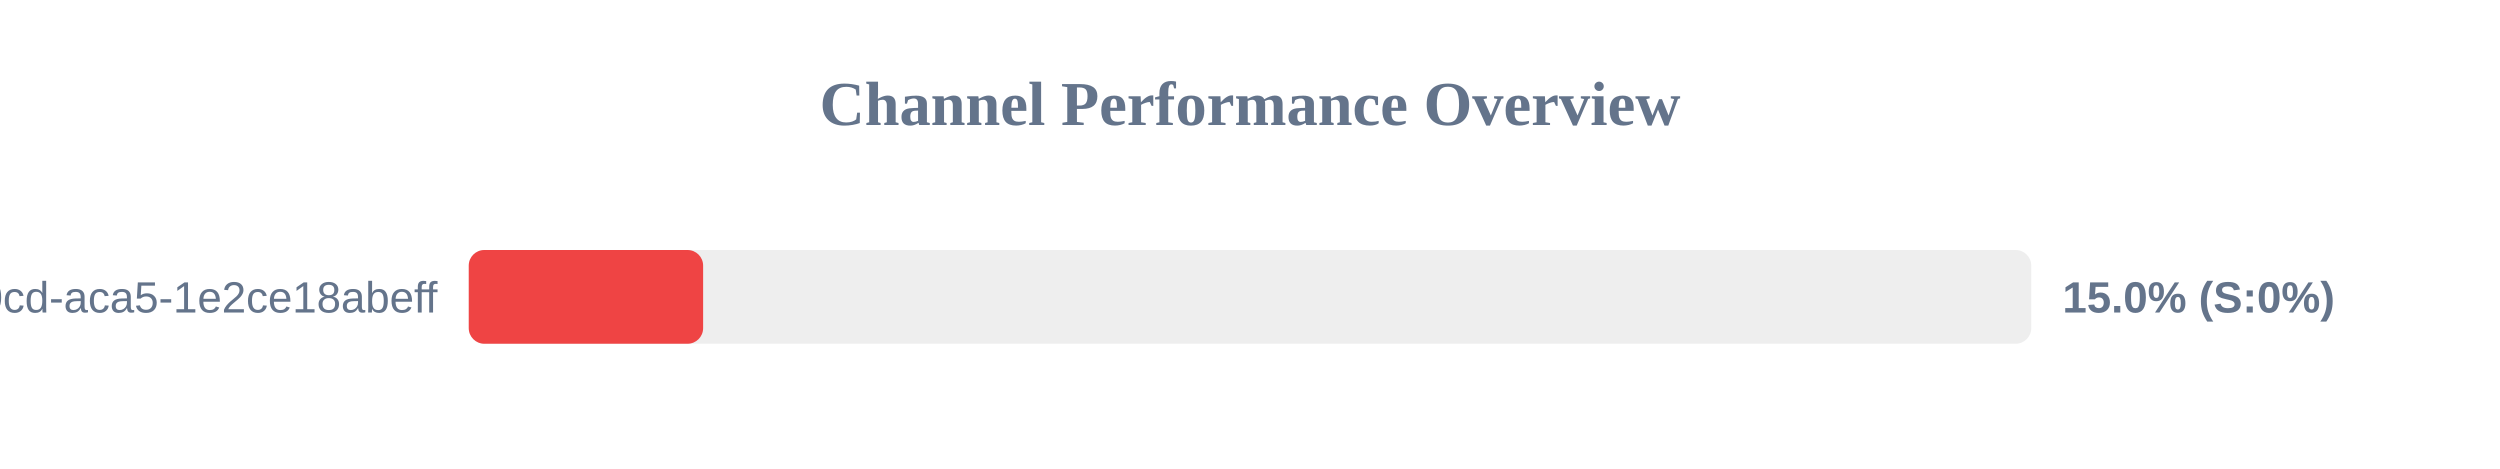
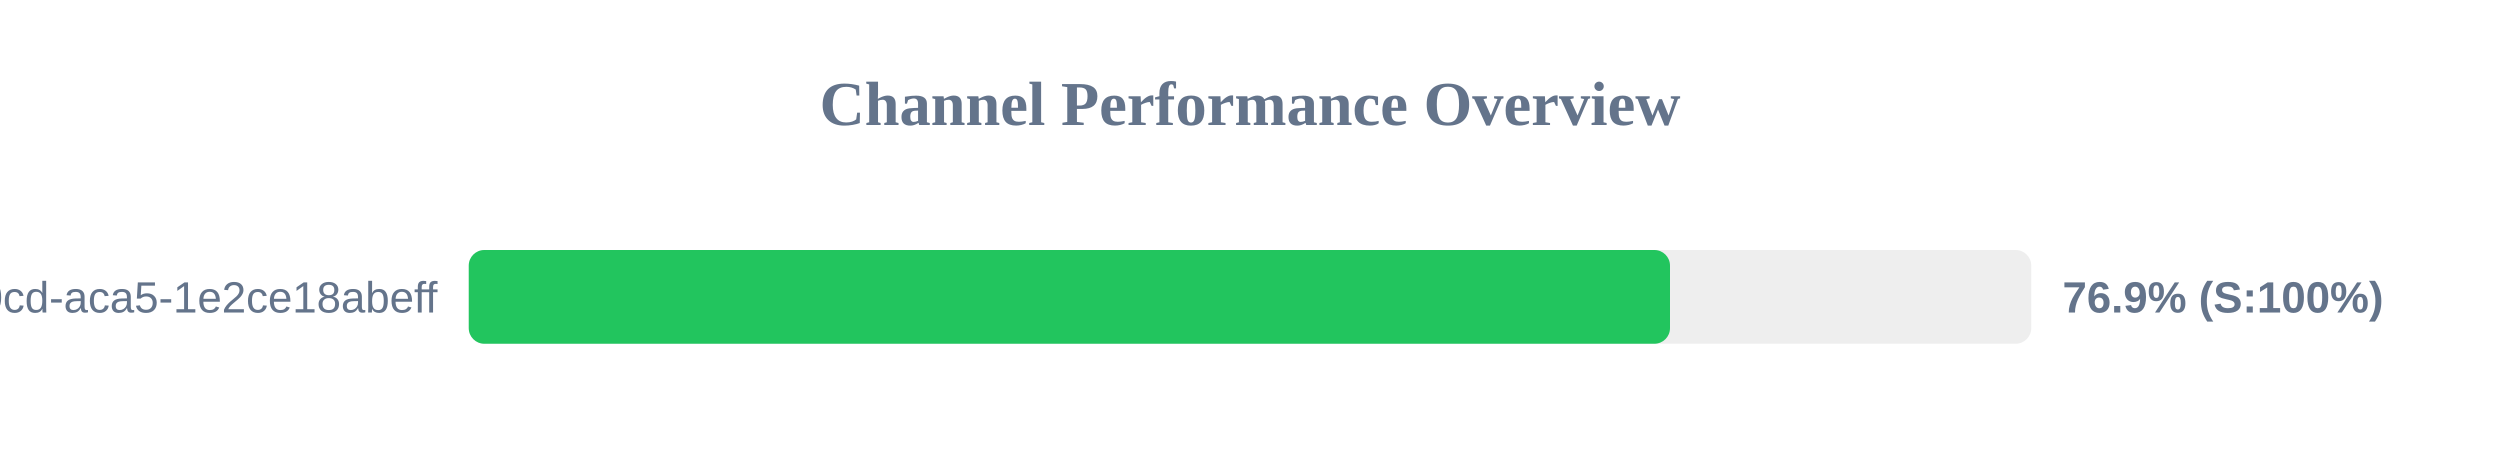
<svg xmlns="http://www.w3.org/2000/svg" width="800" height="150" version="1.1">
  <style>
        .row { font: 14px Arial; fill: #64748b; }
        .score { font: bold 14px Arial; fill: #64748b; }
    </style>
  <text x="400" y="40" text-anchor="middle" font-size="20px" font-weight="bold" fill="#64748b">Channel Performance Overview</text>
  <rect x="150" y="80" width="500" height="30" fill="#eee" rx="5" />
-   <rect x="150" y="80" width="75.0" height="30" fill="#ef4444" rx="5" />
+   <rect x="150" y="80" width="384.4" height="30" fill="#22c55e" rx="5" />
  <text x="140" y="100" text-anchor="end" class="row">?uuid=ebbeef45-0fd8-40cd-aca5-1e2ce18abeff</text>
-   <text x="660" y="100" text-anchor="start" class="score">15.0% (S:0%)</text>
+   <text x="660" y="100" text-anchor="start" class="score">76.9% (S:100%)</text>
</svg>
